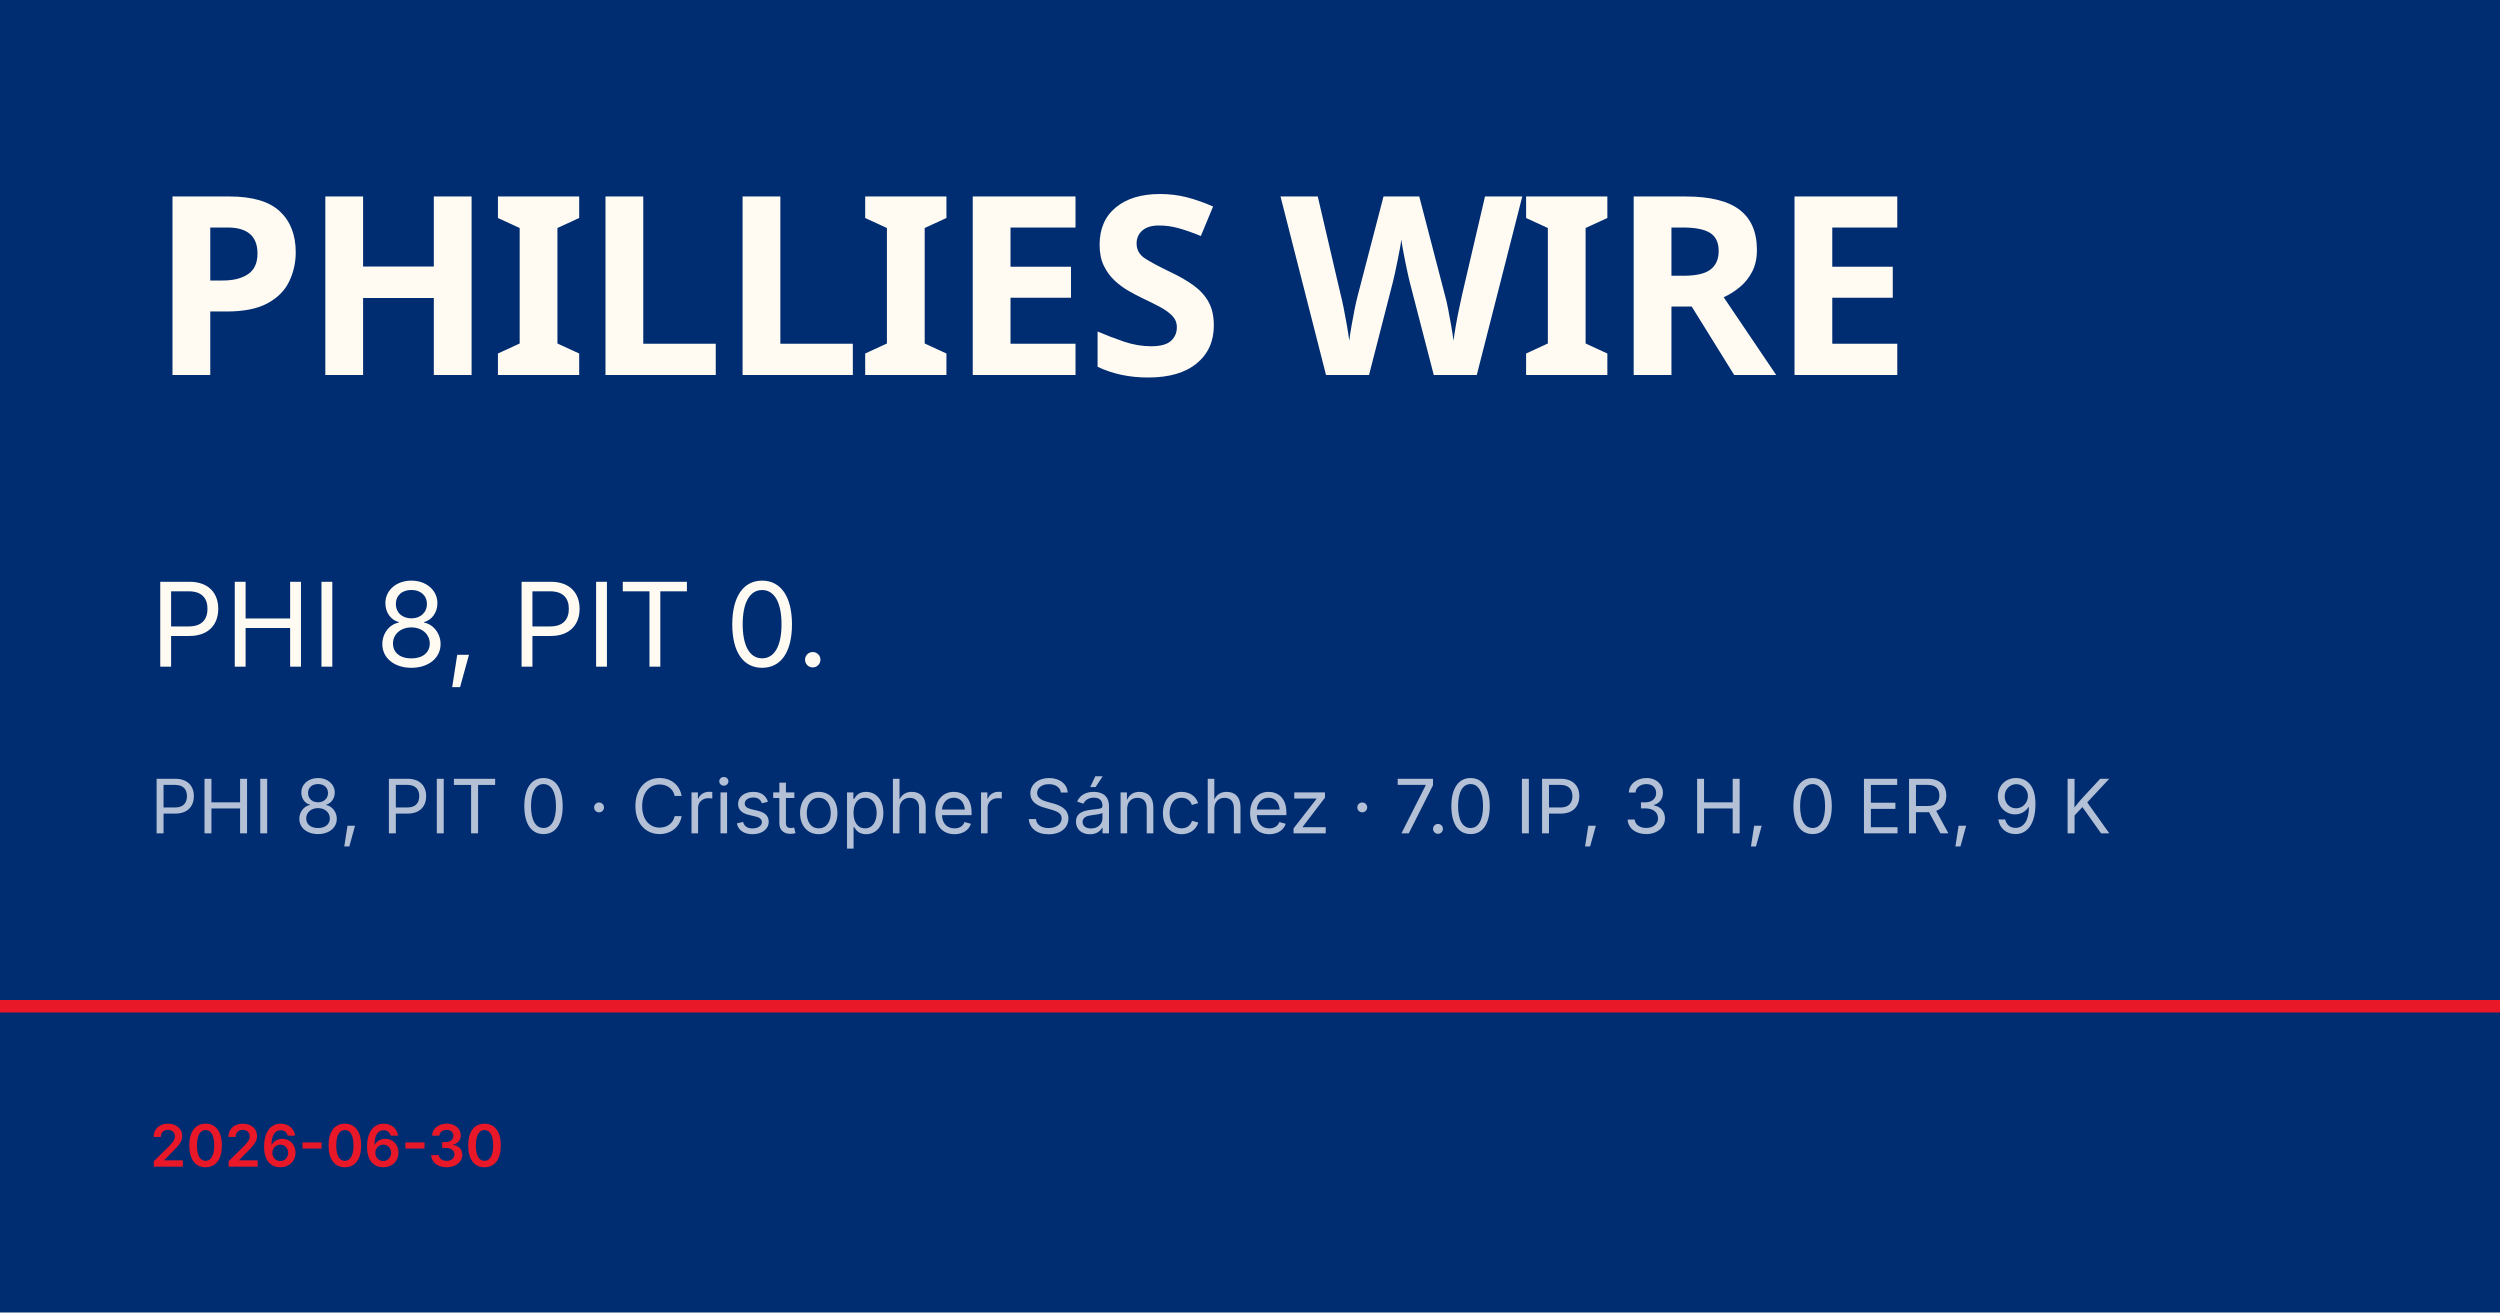
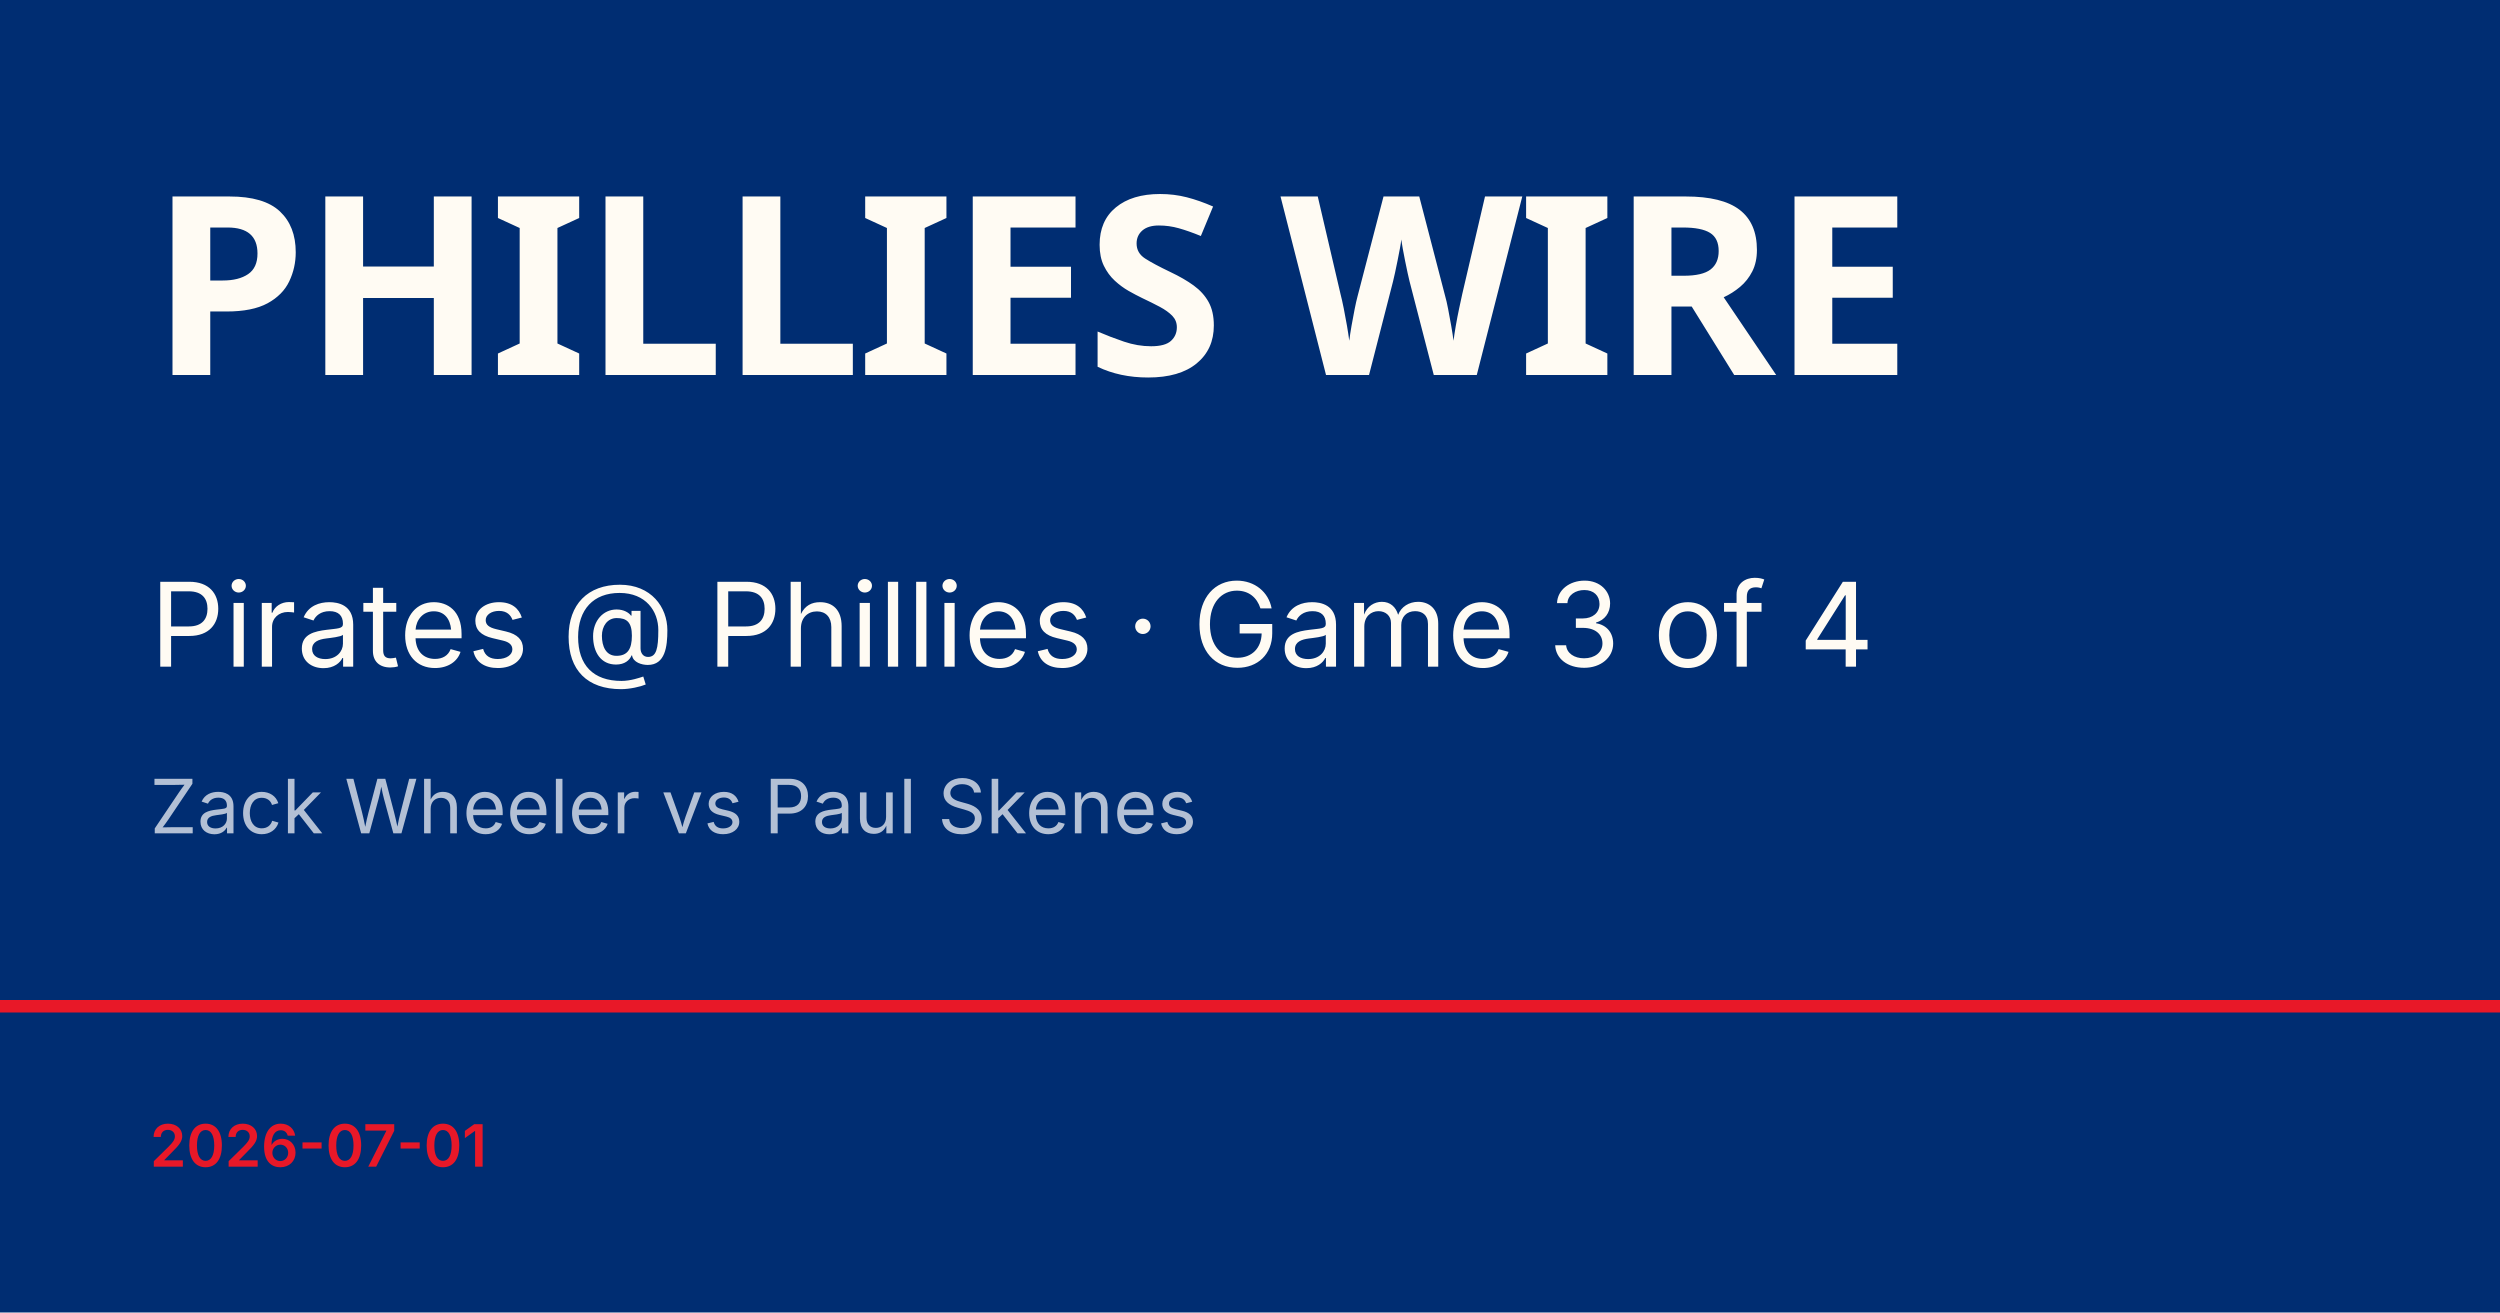
<svg xmlns="http://www.w3.org/2000/svg" viewBox="0 0 1200 630">
  <rect width="1200" height="630" fill="#002d72" />
  <rect y="480" width="1200" height="6" fill="#e81828" />
  <text x="72" y="180" font-family="Barlow Condensed, Impact, sans-serif" font-size="120" font-weight="900" fill="#fffbf3" letter-spacing="-2">PHILLIES WIRE</text>
-   <text x="72" y="320" font-family="Inter, Helvetica, sans-serif" font-size="56" fill="#fffbf3">PHI 8, PIT 0.</text>
-   <text x="72" y="400" font-family="Inter, Helvetica, sans-serif" font-size="36" fill="rgba(255,255,255,0.7)">PHI 8, PIT 0 · Cristopher Sánchez · 7.0 IP, 3 H, 0 ER, 9 K</text>
-   <text x="72" y="560" font-family="Inter, Helvetica, sans-serif" font-size="28" fill="#e81828" font-weight="600">2026-06-30</text>
+   <text x="72" y="320" font-family="Inter, Helvetica, sans-serif" font-size="56" fill="#fffbf3">Pirates @ Phillies · Game 3 of 4</text>
+   <text x="72" y="400" font-family="Inter, Helvetica, sans-serif" font-size="36" fill="rgba(255,255,255,0.7)">Zack Wheeler vs Paul Skenes</text>
+   <text x="72" y="560" font-family="Inter, Helvetica, sans-serif" font-size="28" fill="#e81828" font-weight="600">2026-07-01</text>
</svg>
